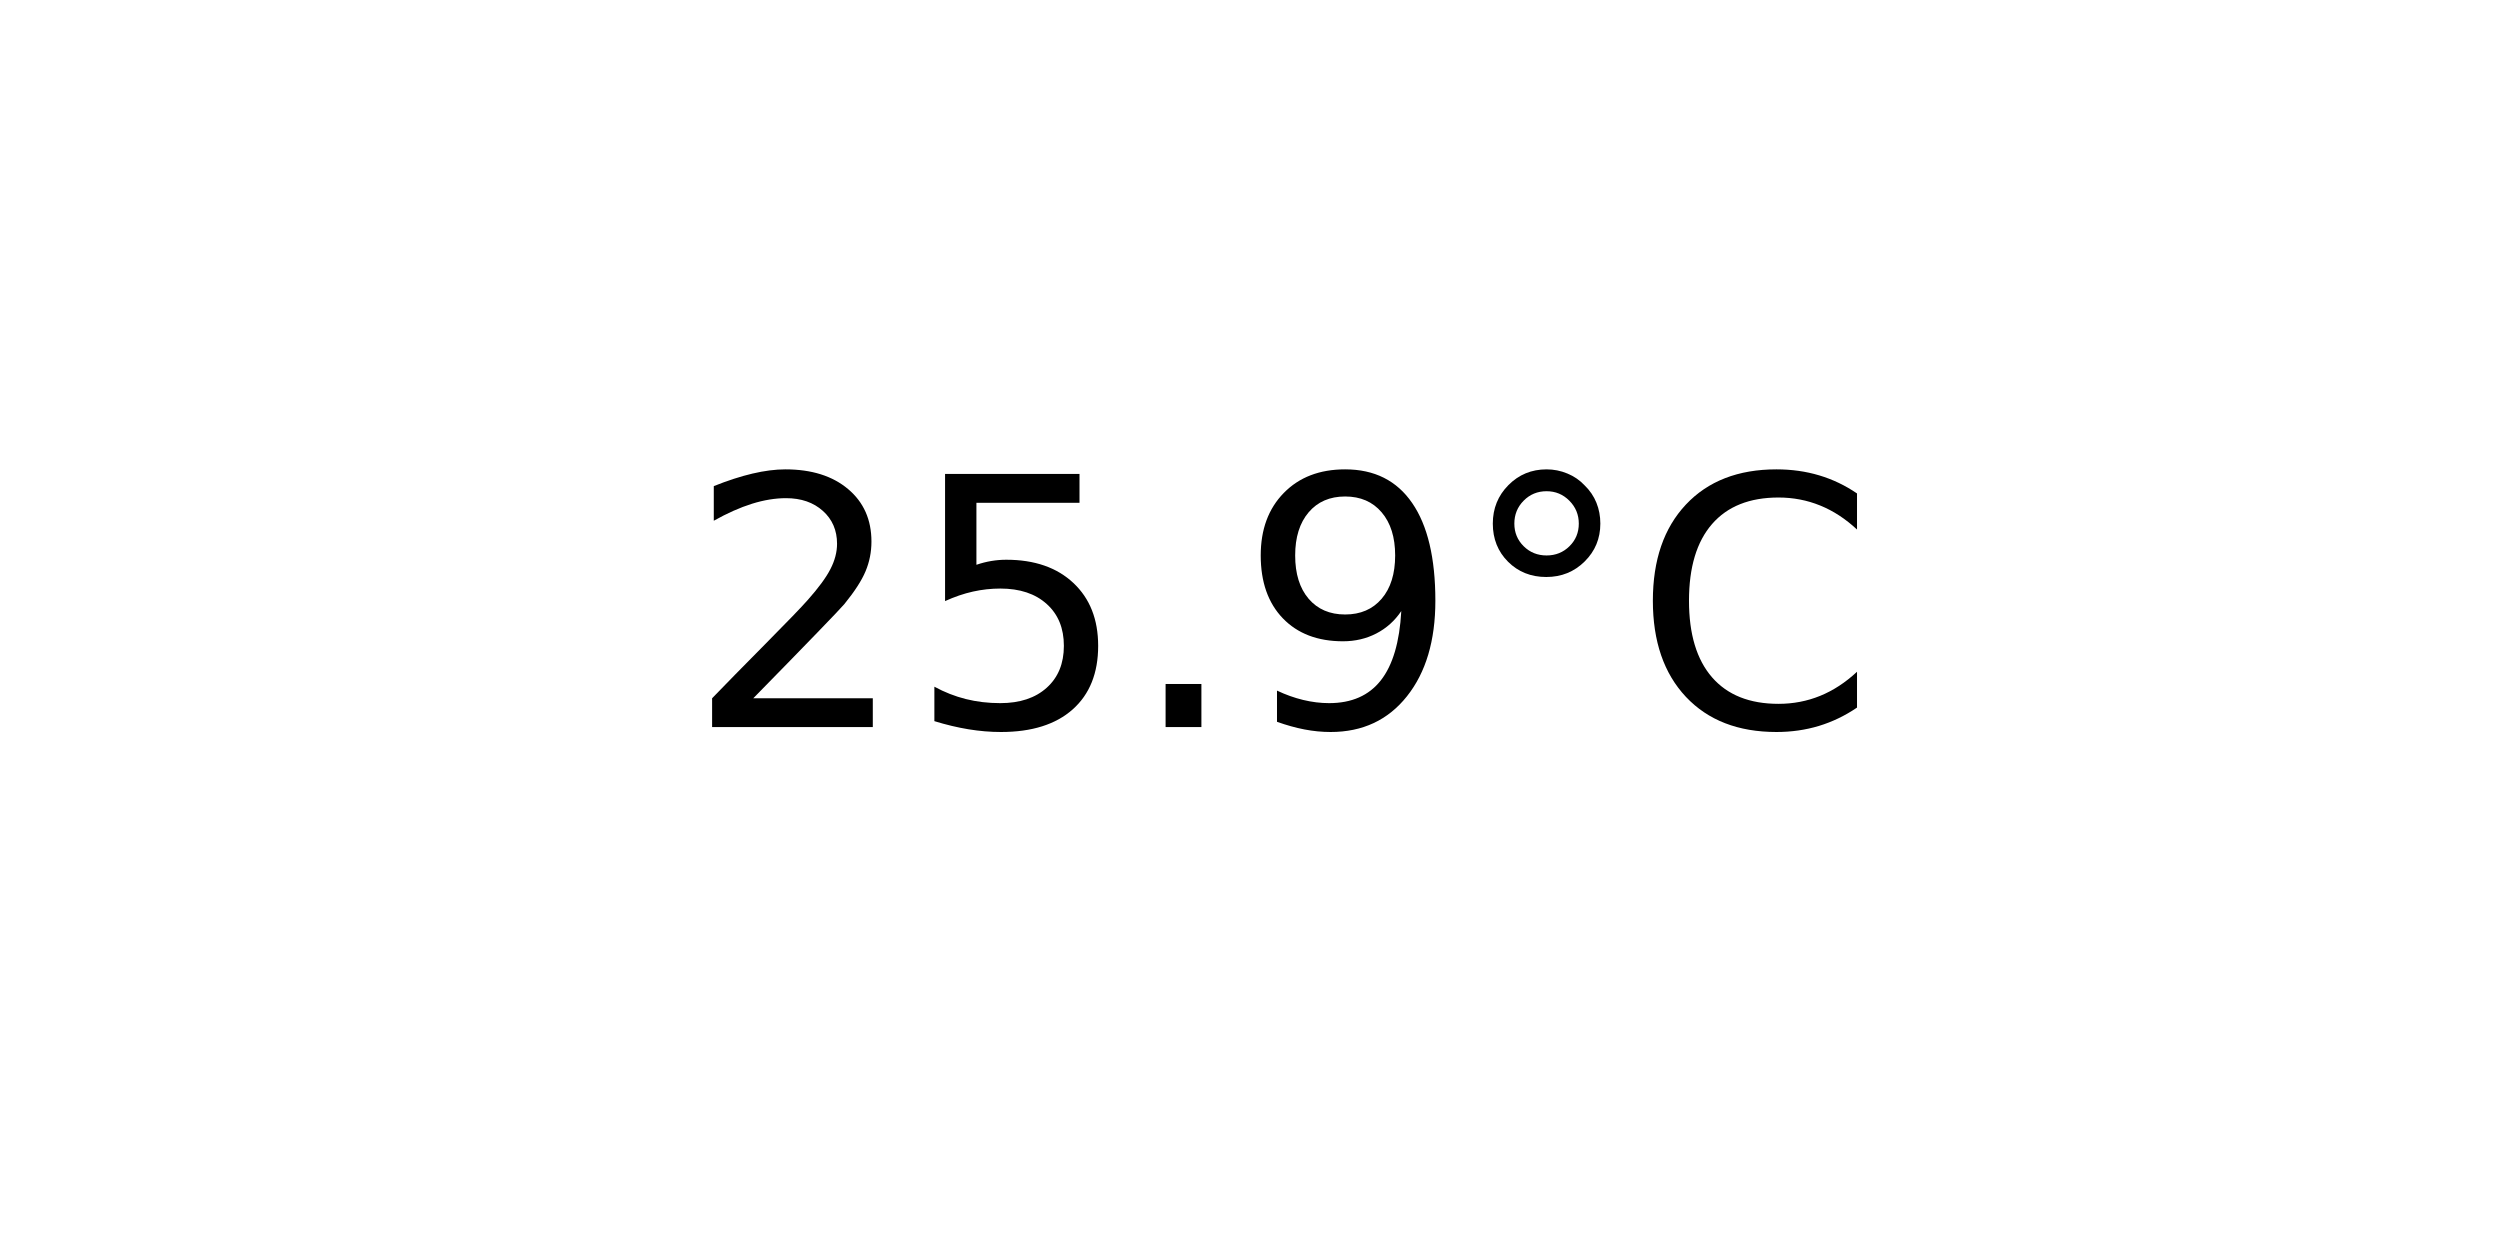
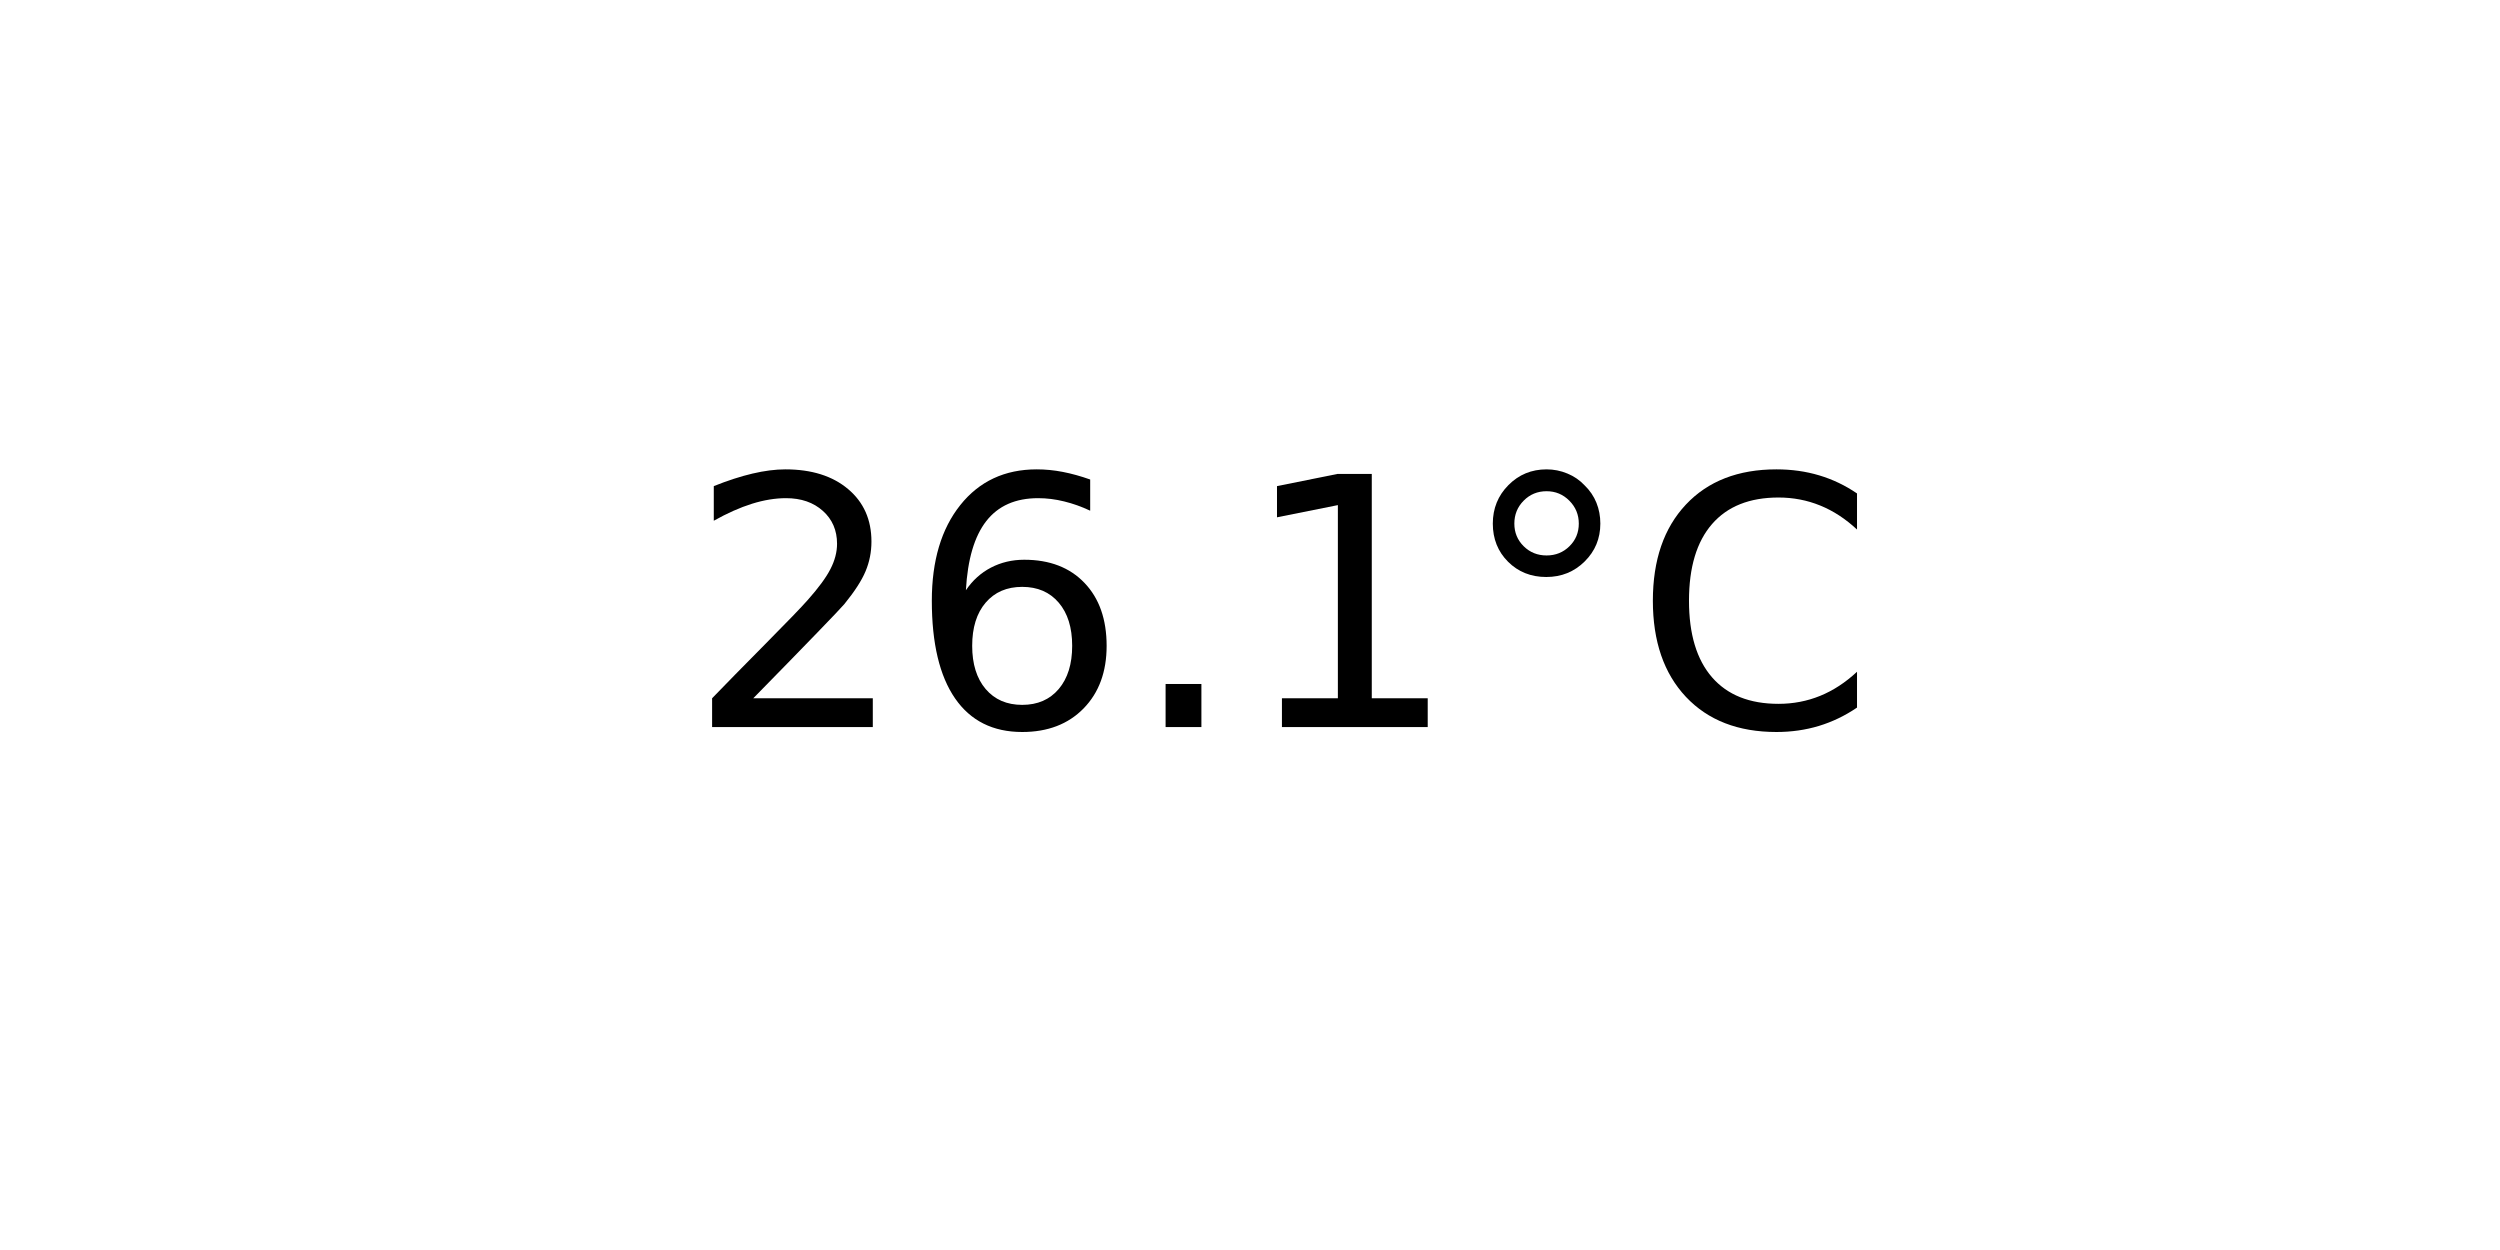
<svg xmlns="http://www.w3.org/2000/svg" xmlns:xlink="http://www.w3.org/1999/xlink" width="72pt" height="36pt" viewBox="0 0 72 36" version="1.1">
  <defs>
    <style type="text/css">*{stroke-linejoin: round; stroke-linecap: butt}</style>
  </defs>
  <g id="figure_1">
    <g id="axes_1">
      <g id="text_1">
        <g transform="translate(19.77578 20.93937) scale(0.1 -0.1)">
          <defs>
            <path id="DejaVuSans-32" d="M 1228 531  L 3431 531  L 3431 0  L 469 0  L 469 531  Q 828 903 1448 1529  Q 2069 2156 2228 2338  Q 2531 2678 2651 2914  Q 2772 3150 2772 3378  Q 2772 3750 2511 3984  Q 2250 4219 1831 4219  Q 1534 4219 1204 4116  Q 875 4013 500 3803  L 500 4441  Q 881 4594 1212 4672  Q 1544 4750 1819 4750  Q 2544 4750 2975 4387  Q 3406 4025 3406 3419  Q 3406 3131 3298 2873  Q 3191 2616 2906 2266  Q 2828 2175 2409 1742  Q 1991 1309 1228 531  z " transform="scale(0.015625)" />
-             <path id="DejaVuSans-35" d="M 691 4666  L 3169 4666  L 3169 4134  L 1269 4134  L 1269 2991  Q 1406 3038 1543 3061  Q 1681 3084 1819 3084  Q 2600 3084 3056 2656  Q 3513 2228 3513 1497  Q 3513 744 3044 326  Q 2575 -91 1722 -91  Q 1428 -91 1123 -41  Q 819 9 494 109  L 494 744  Q 775 591 1075 516  Q 1375 441 1709 441  Q 2250 441 2565 725  Q 2881 1009 2881 1497  Q 2881 1984 2565 2268  Q 2250 2553 1709 2553  Q 1456 2553 1204 2497  Q 953 2441 691 2322  L 691 4666  z " transform="scale(0.015625)" />
+             <path id="DejaVuSans-36" d="M 2113 2584  Q 1688 2584 1439 2293  Q 1191 2003 1191 1497  Q 1191 994 1439 701  Q 1688 409 2113 409  Q 2538 409 2786 701  Q 3034 994 3034 1497  Q 3034 2003 2786 2293  Q 2538 2584 2113 2584  z M 3366 4563  L 3366 3988  Q 3128 4100 2886 4159  Q 2644 4219 2406 4219  Q 1781 4219 1451 3797  Q 1122 3375 1075 2522  Q 1259 2794 1537 2939  Q 1816 3084 2150 3084  Q 2853 3084 3261 2657  Q 3669 2231 3669 1497  Q 3669 778 3244 343  Q 2819 -91 2113 -91  Q 1303 -91 875 529  Q 447 1150 447 2328  Q 447 3434 972 4092  Q 1497 4750 2381 4750  Q 2619 4750 2861 4703  Q 3103 4656 3366 4563  z " transform="scale(0.015625)" />
            <path id="DejaVuSans-2e" d="M 684 794  L 1344 794  L 1344 0  L 684 0  L 684 794  z " transform="scale(0.015625)" />
-             <path id="DejaVuSans-39" d="M 703 97  L 703 672  Q 941 559 1184 500  Q 1428 441 1663 441  Q 2288 441 2617 861  Q 2947 1281 2994 2138  Q 2813 1869 2534 1725  Q 2256 1581 1919 1581  Q 1219 1581 811 2004  Q 403 2428 403 3163  Q 403 3881 828 4315  Q 1253 4750 1959 4750  Q 2769 4750 3195 4129  Q 3622 3509 3622 2328  Q 3622 1225 3098 567  Q 2575 -91 1691 -91  Q 1453 -91 1209 -44  Q 966 3 703 97  z M 1959 2075  Q 2384 2075 2632 2365  Q 2881 2656 2881 3163  Q 2881 3666 2632 3958  Q 2384 4250 1959 4250  Q 1534 4250 1286 3958  Q 1038 3666 1038 3163  Q 1038 2656 1286 2365  Q 1534 2075 1959 2075  z " transform="scale(0.015625)" />
+             <path id="DejaVuSans-31" d="M 794 531  L 1825 531  L 1825 4091  L 703 3866  L 703 4441  L 1819 4666  L 2450 4666  L 2450 531  L 3481 531  L 3481 0  L 794 0  L 794 531  z " transform="scale(0.015625)" />
            <path id="DejaVuSans-b0" d="M 1600 4347  Q 1350 4347 1178 4173  Q 1006 4000 1006 3750  Q 1006 3503 1178 3333  Q 1350 3163 1600 3163  Q 1850 3163 2022 3333  Q 2194 3503 2194 3750  Q 2194 3997 2020 4172  Q 1847 4347 1600 4347  z M 1600 4750  Q 1800 4750 1984 4673  Q 2169 4597 2303 4453  Q 2447 4313 2519 4134  Q 2591 3956 2591 3750  Q 2591 3338 2302 3052  Q 2013 2766 1594 2766  Q 1172 2766 890 3047  Q 609 3328 609 3750  Q 609 4169 896 4459  Q 1184 4750 1600 4750  z " transform="scale(0.015625)" />
            <path id="DejaVuSans-43" d="M 4122 4306  L 4122 3641  Q 3803 3938 3442 4084  Q 3081 4231 2675 4231  Q 1875 4231 1450 3742  Q 1025 3253 1025 2328  Q 1025 1406 1450 917  Q 1875 428 2675 428  Q 3081 428 3442 575  Q 3803 722 4122 1019  L 4122 359  Q 3791 134 3420 21  Q 3050 -91 2638 -91  Q 1578 -91 968 557  Q 359 1206 359 2328  Q 359 3453 968 4101  Q 1578 4750 2638 4750  Q 3056 4750 3426 4639  Q 3797 4528 4122 4306  z " transform="scale(0.015625)" />
          </defs>
          <use xlink:href="#DejaVuSans-32" />
-           <use xlink:href="#DejaVuSans-35" x="63.623" />
+           <use xlink:href="#DejaVuSans-36" x="63.623" />
          <use xlink:href="#DejaVuSans-2e" x="127.246" />
-           <use xlink:href="#DejaVuSans-39" x="159.033" />
+           <use xlink:href="#DejaVuSans-31" x="159.033" />
          <use xlink:href="#DejaVuSans-b0" x="222.656" />
          <use xlink:href="#DejaVuSans-43" x="272.656" />
        </g>
      </g>
    </g>
  </g>
</svg>
